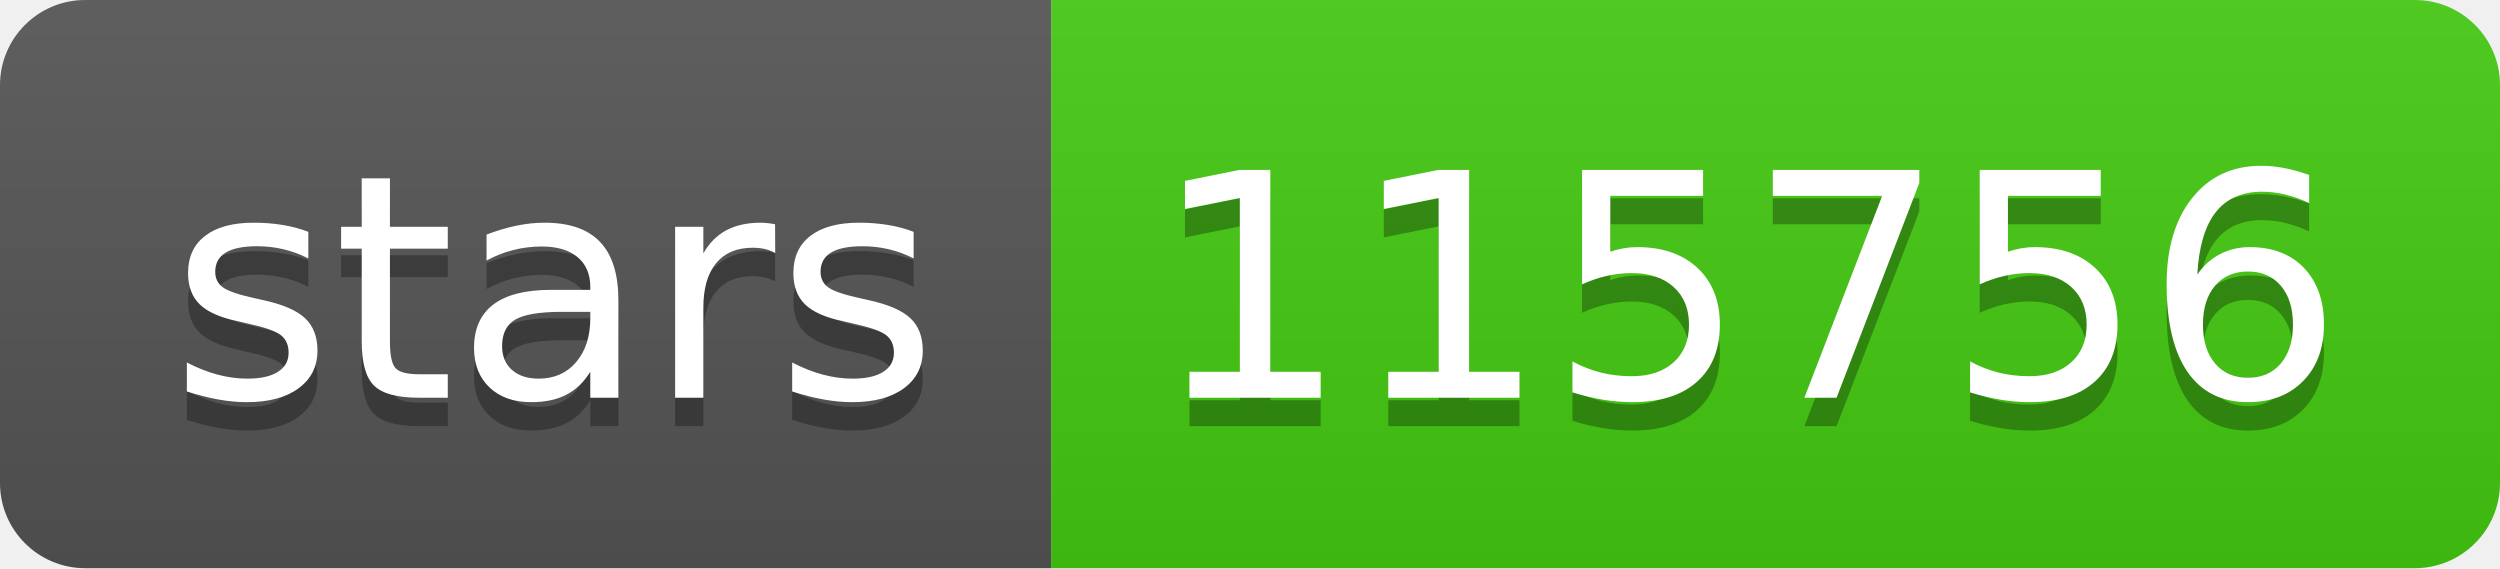
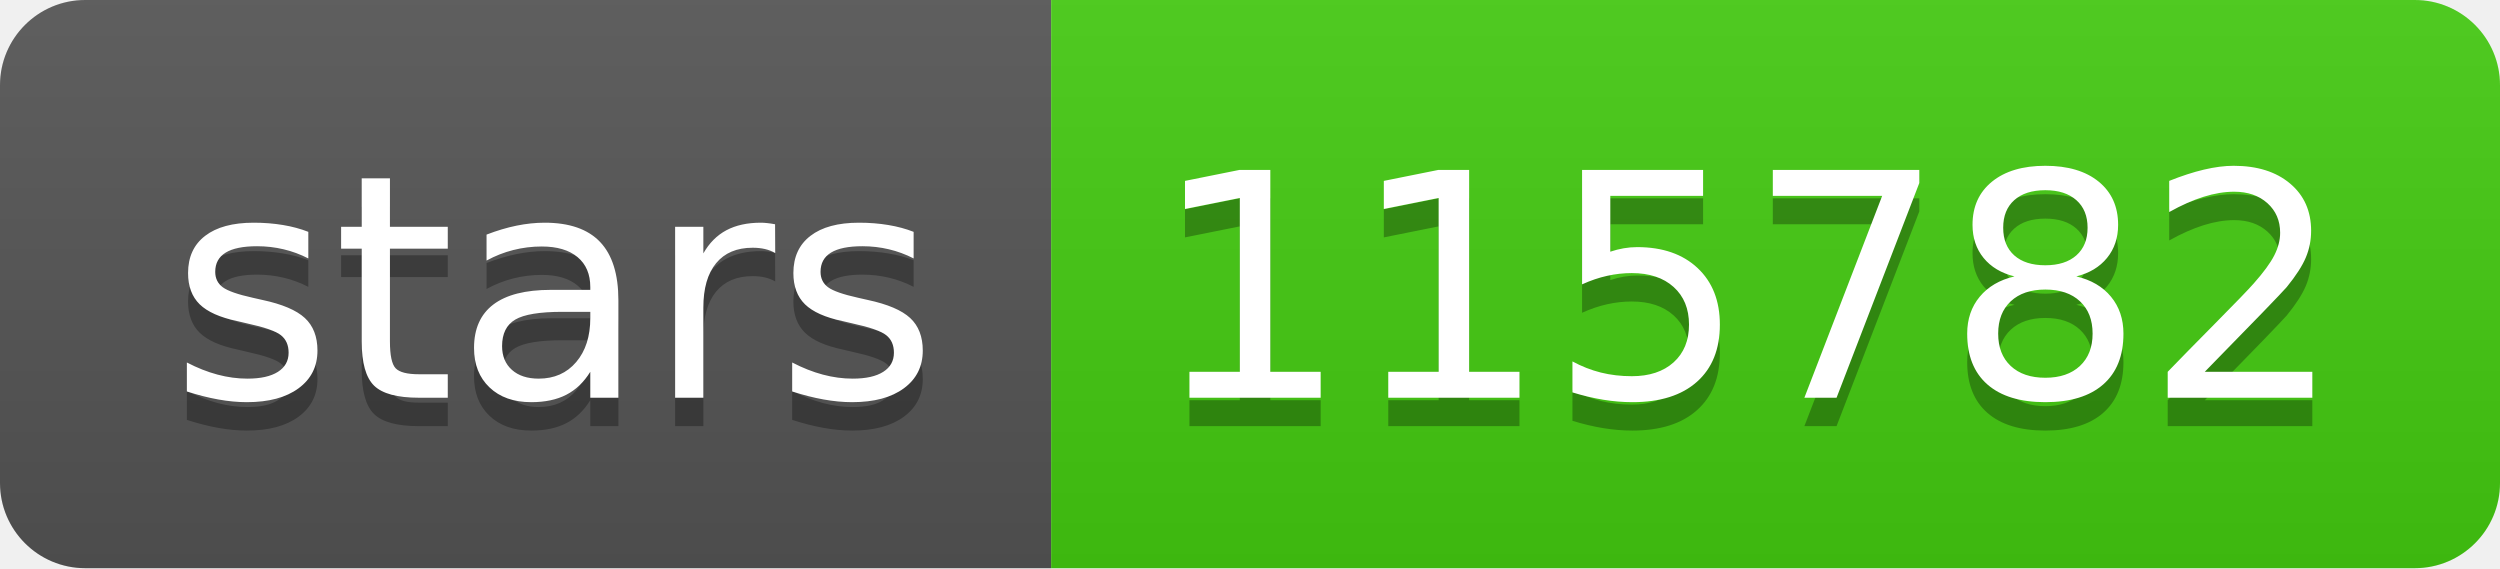
- <svg xmlns="http://www.w3.org/2000/svg" width="88" height="20" role="img" aria-label="stars: 115756">
+ <svg xmlns="http://www.w3.org/2000/svg" width="88" height="20" role="img" aria-label="stars: 115782">
  <linearGradient id="s" x2="0" y2="100%">
    <stop offset="0" stop-color="#bbb" stop-opacity=".1" />
    <stop offset="1" stop-opacity=".1" />
  </linearGradient>
  <clipPath id="r">
    <rect width="88" height="20" rx="3" fill="#fff" />
  </clipPath>
  <g clip-path="url(#r)">
    <rect width="37" height="20" fill="#555" />
    <rect x="37" width="51" height="20" fill="#4c1" />
    <rect width="88" height="20" fill="url(#s)" />
  </g>
  <g fill="#fff" text-anchor="middle" font-family="Verdana,Geneva,DejaVu Sans,sans-serif" text-rendering="geometricPrecision" font-size="110">
    <text aria-hidden="true" x="195" y="150" fill="#010101" fill-opacity=".3" transform="scale(.1)" textLength="270">stars</text>
    <text x="195" y="140" transform="scale(.1)" fill="#fff" textLength="270">stars</text>
-     <text aria-hidden="true" x="615" y="150" fill="#010101" fill-opacity=".3" transform="scale(.1)" textLength="410">115756</text>
-     <text x="615" y="140" transform="scale(.1)" fill="#fff" textLength="410">115756</text>
+     <text aria-hidden="true" x="615" y="150" fill="#010101" fill-opacity=".3" transform="scale(.1)" textLength="410">115782</text>
+     <text x="615" y="140" transform="scale(.1)" fill="#fff" textLength="410">115782</text>
  </g>
</svg>
